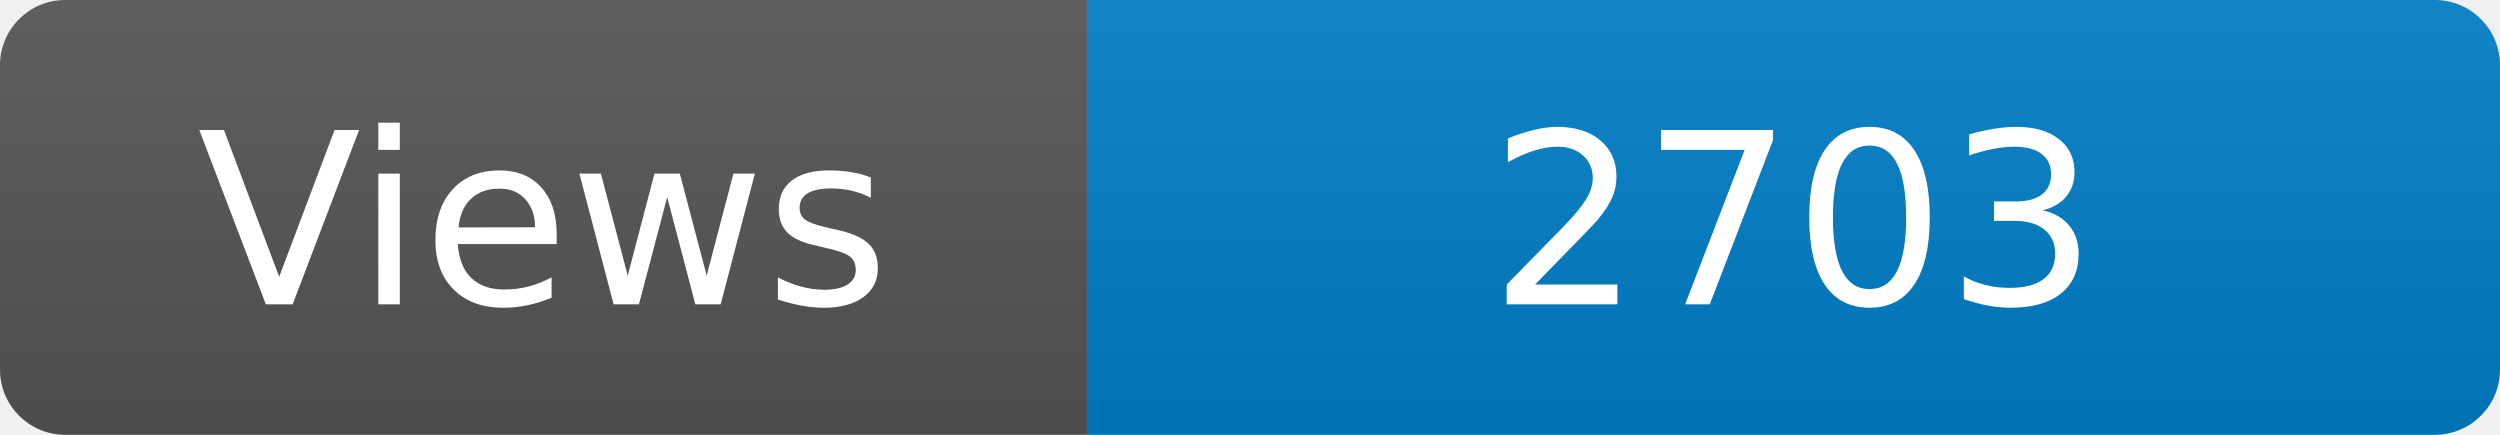
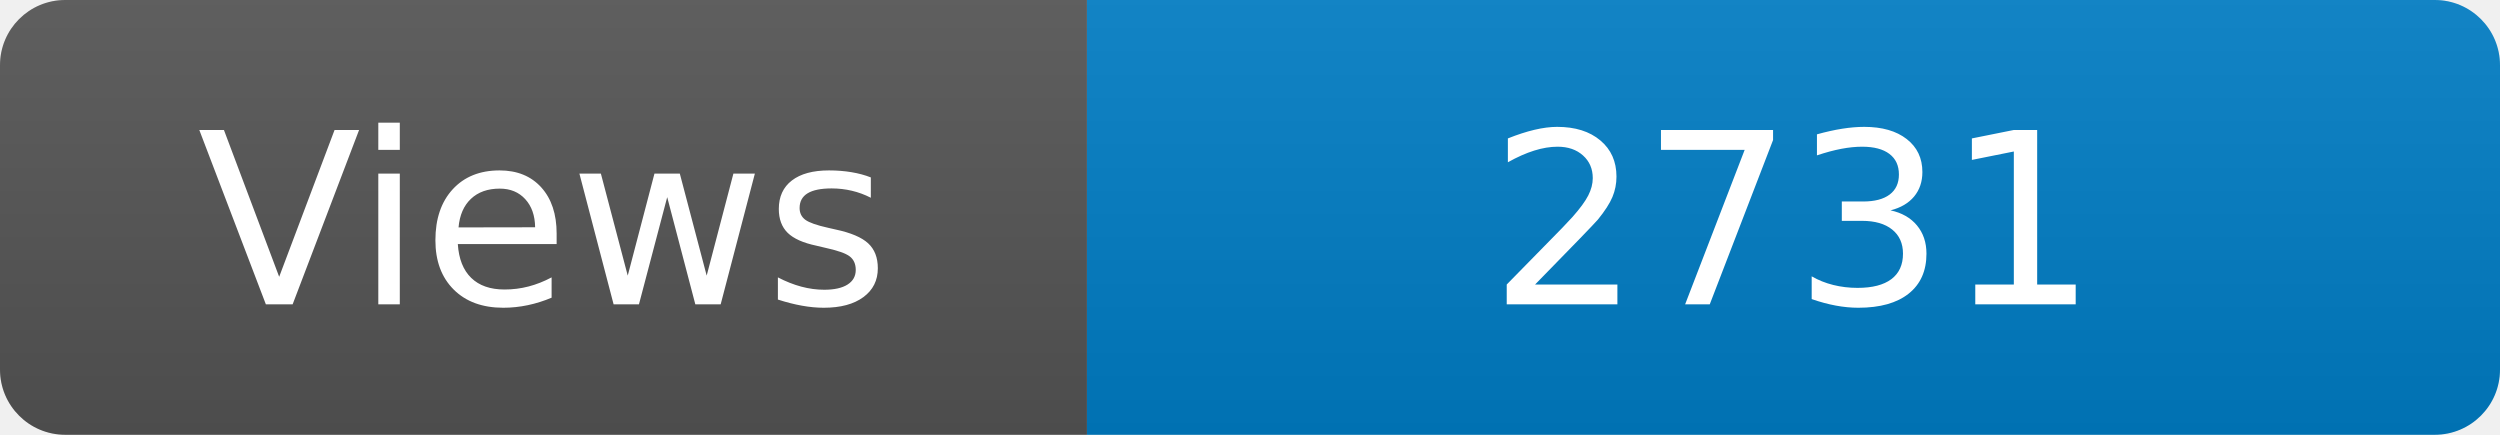
<svg xmlns="http://www.w3.org/2000/svg" width="115" height="20" role="img" aria-label="Maintained?: yes">
  <linearGradient id="s" x2="0" y2="100%">
    <stop offset="0" stop-color="#bbb" stop-opacity=".1" />
    <stop offset="1" stop-opacity=".1" />
  </linearGradient>
  <clipPath id="r">
    <rect width="115" height="20" rx="3" fill="#fff" />
  </clipPath>
  <g clip-path="url(#r)">
    <rect width="50" height="20" fill="#555" />
    <rect x="50" width="160" height="20" fill="#007ec6" />
    <rect width="115" height="20" fill="url(#s)" />
  </g>
  <g fill="#fff" text-anchor="middle" font-family="Verdana,Geneva,DejaVu Sans,sans-serif" font-size="110">
    <text x="250" y="140" transform="scale(.1)" fill="#fff">Views</text>
-     <text x="825" y="140" transform="scale(.1)" fill="#fff">2703</text>
+     <text x="825" y="140" transform="scale(.1)" fill="#fff">2731</text>
  </g>
</svg>
